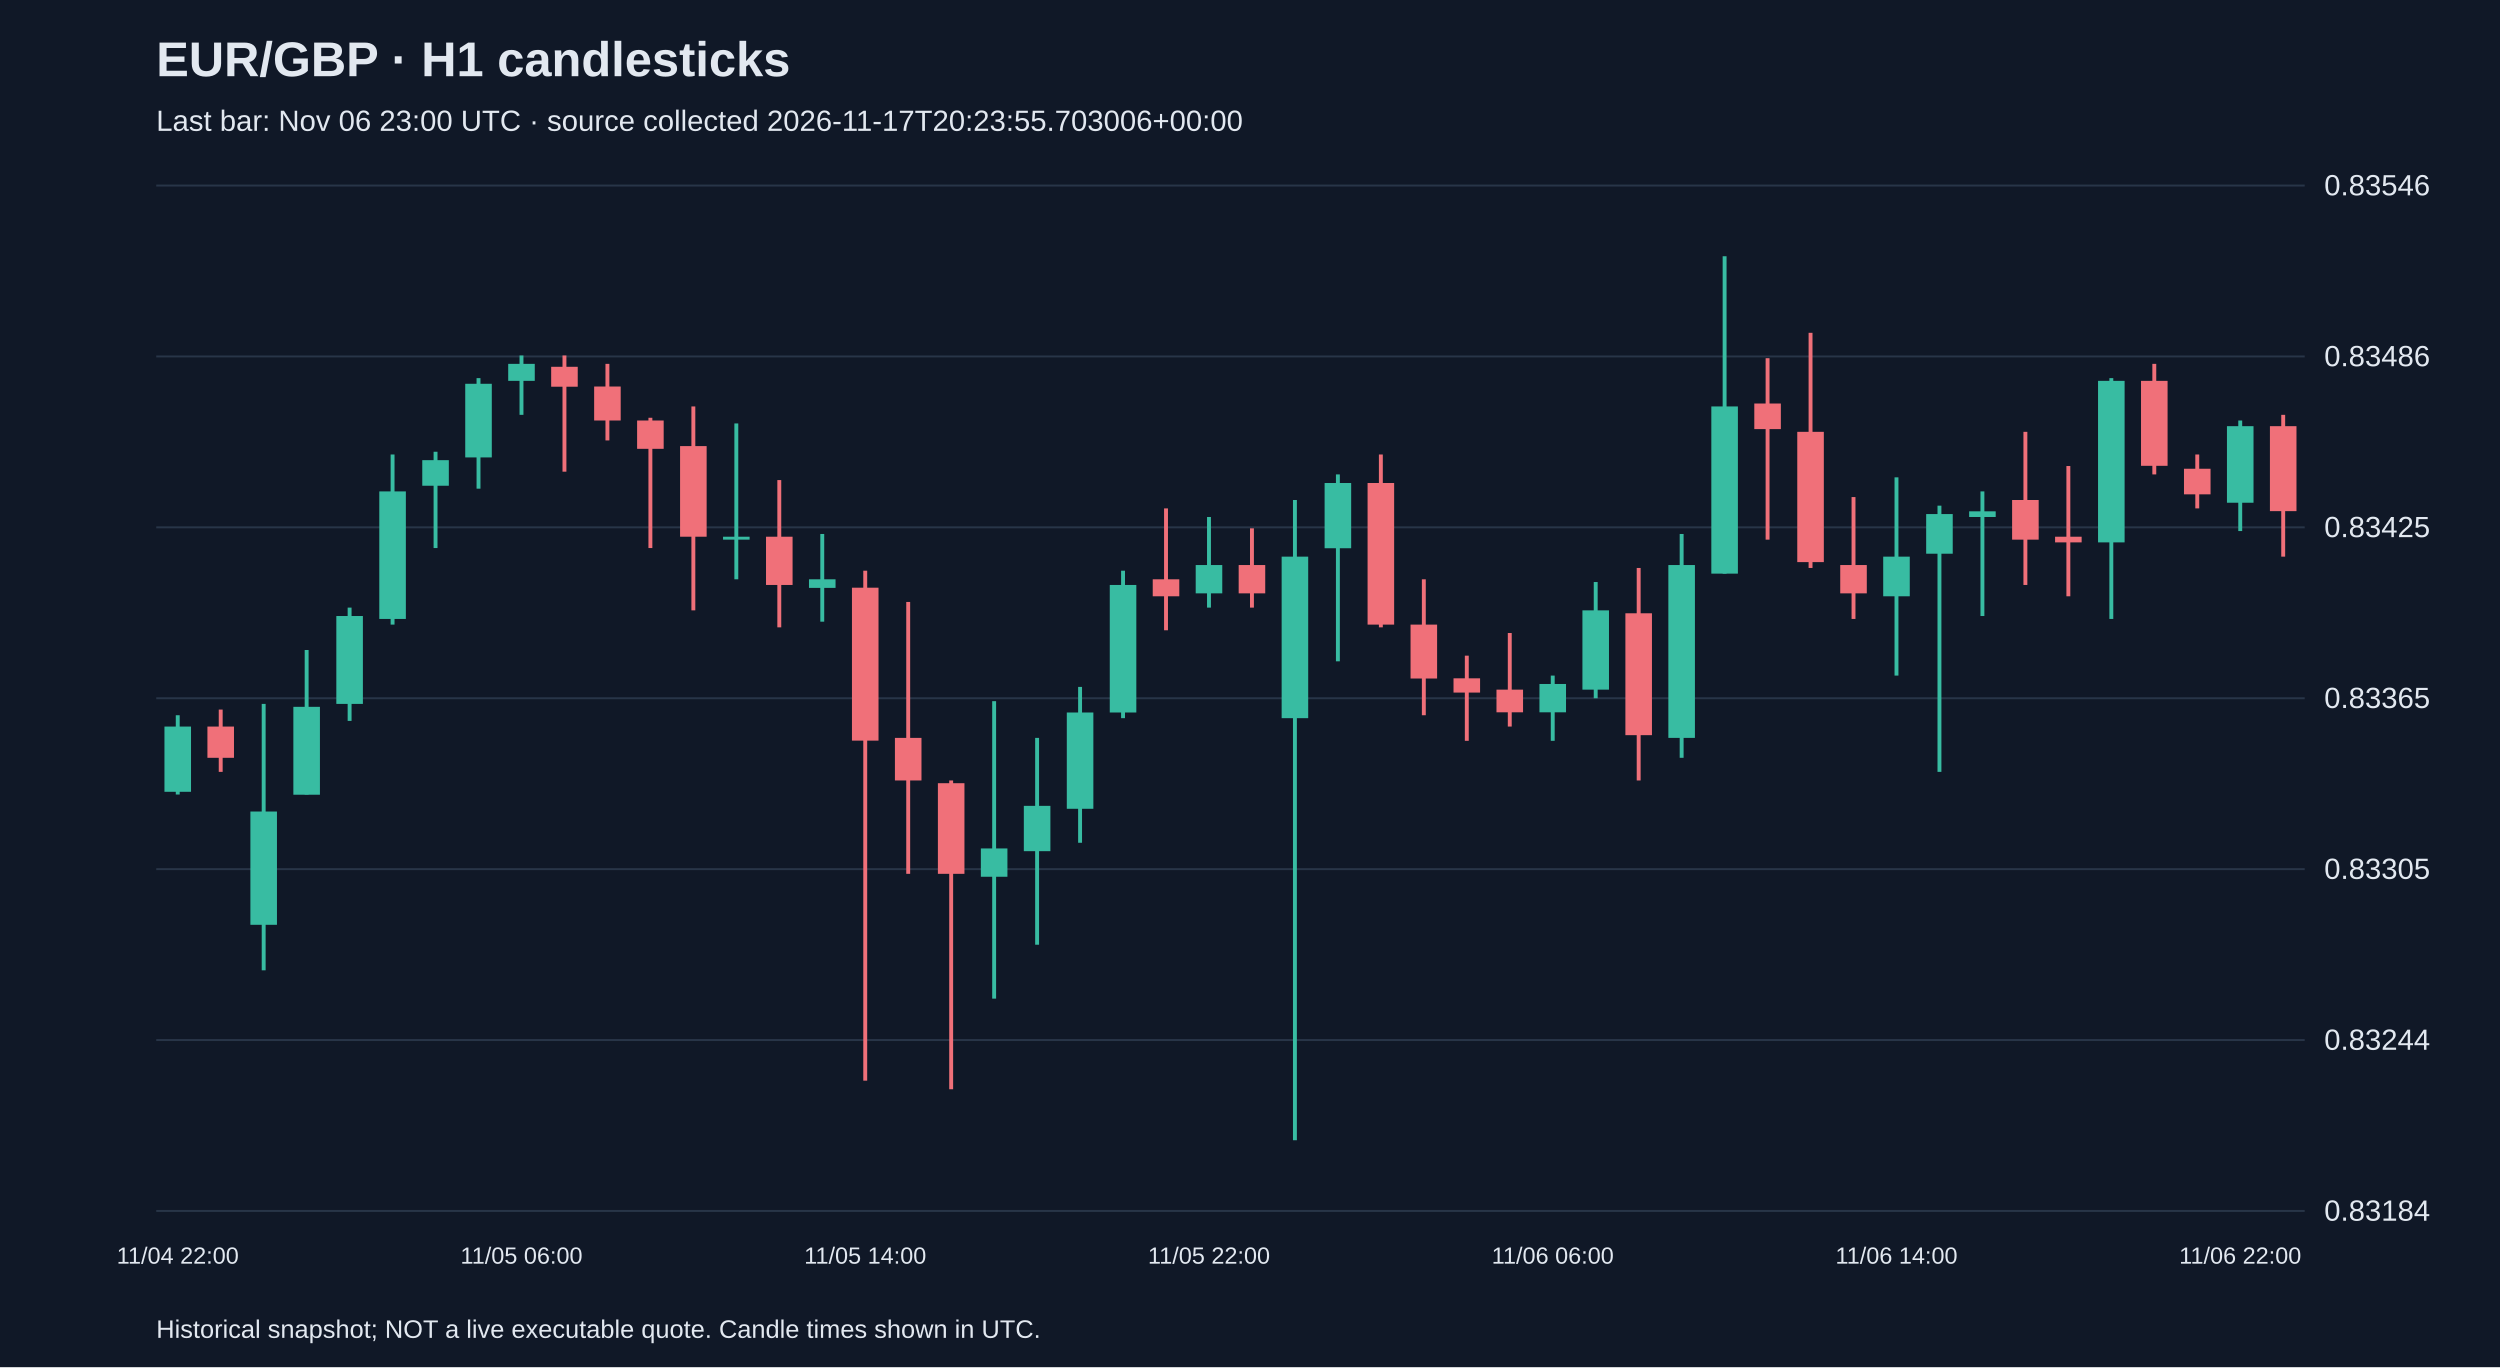
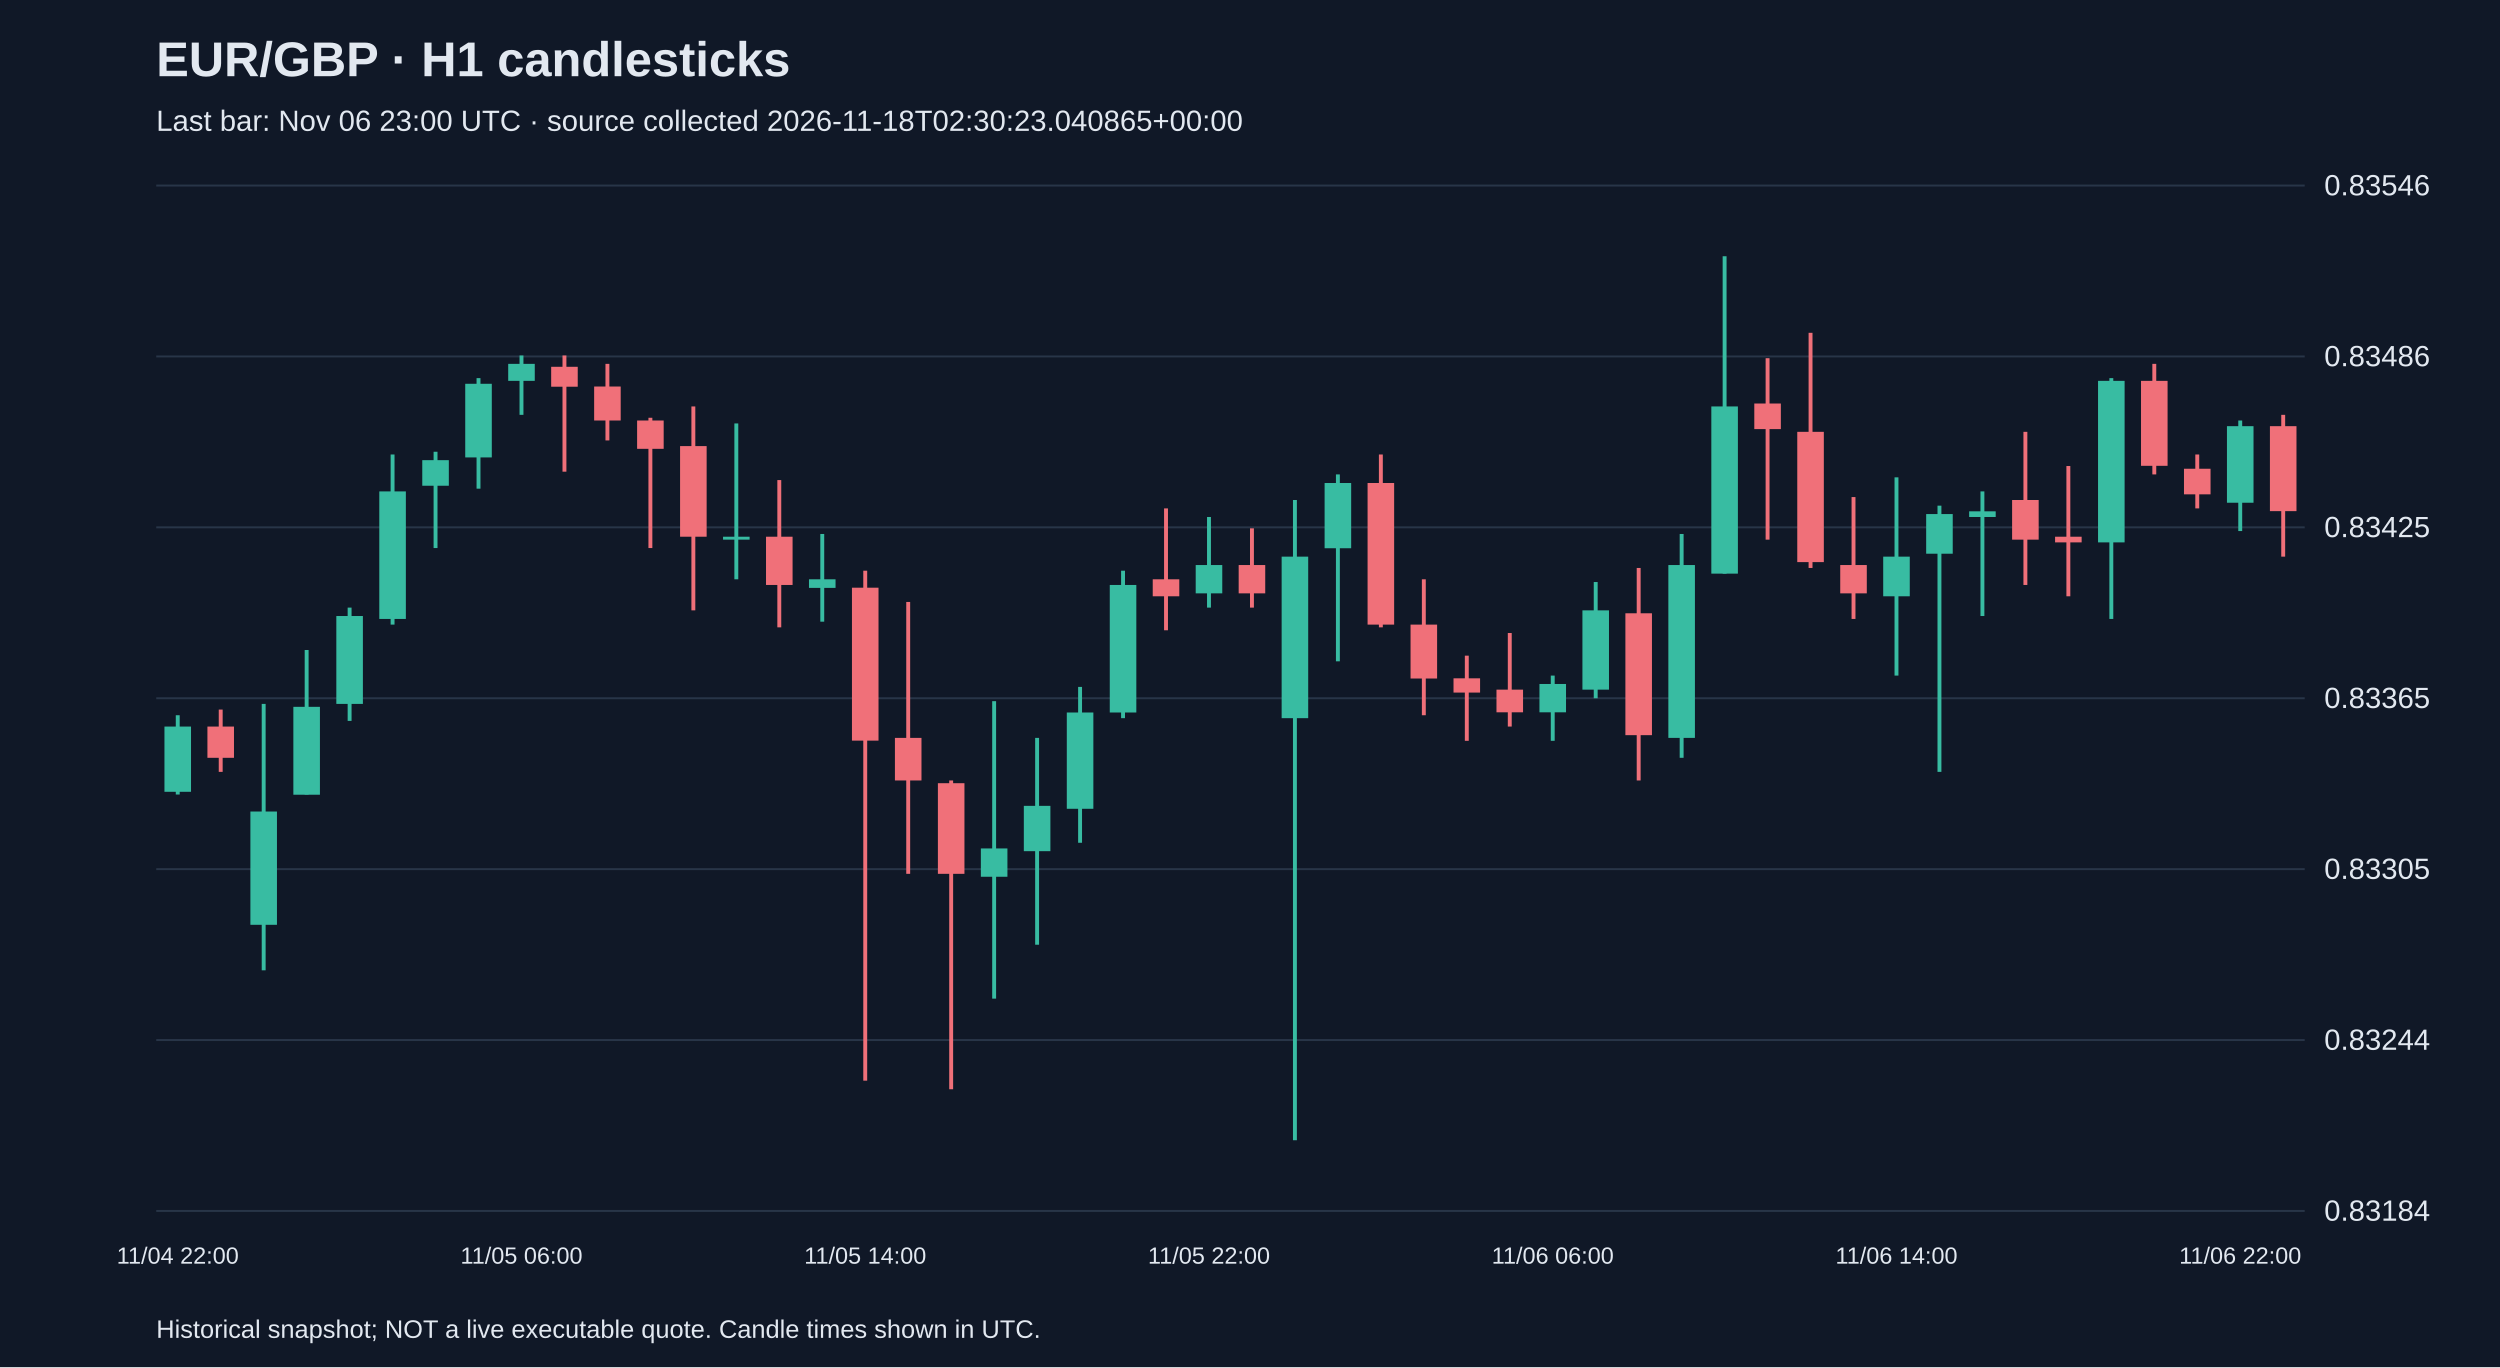
<svg xmlns="http://www.w3.org/2000/svg" viewBox="0 0 1280 700">
  <rect width="100%" height="100%" fill="#101827" />
  <style>text{font-family:Arial,sans-serif;fill:#e2e8f0}</style>
  <text x="80" y="39" font-size="25" font-weight="bold">EUR/GBP · H1 candlesticks</text>
-   <text x="80" y="67" font-size="15" fill="#a6b1c5">Last bar: Nov 06 23:00 UTC · source collected 2026-11-17T20:23:55.703006+00:00</text>
+   <text x="80" y="67" font-size="15" fill="#a6b1c5">Last bar: Nov 06 23:00 UTC · source collected 2026-11-18T02:30:23.040865+00:00</text>
  <line x1="80" y1="620.0" x2="1180" y2="620.0" stroke="#283548" />
  <text x="1190" y="625.0" font-size="15">0.83184</text>
  <line x1="80" y1="532.5" x2="1180" y2="532.5" stroke="#283548" />
  <text x="1190" y="537.5" font-size="15">0.83244</text>
  <line x1="80" y1="445.0" x2="1180" y2="445.0" stroke="#283548" />
  <text x="1190" y="450.0" font-size="15">0.83305</text>
  <line x1="80" y1="357.5" x2="1180" y2="357.5" stroke="#283548" />
  <text x="1190" y="362.5" font-size="15">0.83365</text>
  <line x1="80" y1="270.0" x2="1180" y2="270.0" stroke="#283548" />
  <text x="1190" y="275.0" font-size="15">0.83425</text>
  <line x1="80" y1="182.5" x2="1180" y2="182.5" stroke="#283548" />
  <text x="1190" y="187.5" font-size="15">0.83486</text>
  <line x1="80" y1="95.0" x2="1180" y2="95.0" stroke="#283548" />
  <text x="1190" y="100.0" font-size="15">0.83546</text>
  <line x1="91.0" y1="366.2" x2="91.0" y2="406.8" stroke="#38bca2" stroke-width="2" />
  <rect x="84.2" y="372.0" width="13.6" height="33.4" fill="#38bca2" />
  <text x="91.0" y="647" text-anchor="middle" font-size="12">11/04 22:00</text>
  <line x1="113.0" y1="363.3" x2="113.0" y2="395.2" stroke="#f07079" stroke-width="2" />
  <rect x="106.2" y="372.0" width="13.6" height="16.0" fill="#f07079" />
  <line x1="135.0" y1="360.4" x2="135.0" y2="496.8" stroke="#38bca2" stroke-width="2" />
  <rect x="128.2" y="415.5" width="13.6" height="58.0" fill="#38bca2" />
  <line x1="157.0" y1="332.8" x2="157.0" y2="406.8" stroke="#38bca2" stroke-width="2" />
  <rect x="150.2" y="361.9" width="13.6" height="45.0" fill="#38bca2" />
  <line x1="179.0" y1="311.1" x2="179.0" y2="369.1" stroke="#38bca2" stroke-width="2" />
  <rect x="172.2" y="315.4" width="13.6" height="45.0" fill="#38bca2" />
  <line x1="201.0" y1="232.7" x2="201.0" y2="319.8" stroke="#38bca2" stroke-width="2" />
  <rect x="194.2" y="251.6" width="13.6" height="65.3" fill="#38bca2" />
  <line x1="223.0" y1="231.3" x2="223.0" y2="280.6" stroke="#38bca2" stroke-width="2" />
  <rect x="216.2" y="235.6" width="13.6" height="13.1" fill="#38bca2" />
  <line x1="245.0" y1="193.6" x2="245.0" y2="250.2" stroke="#38bca2" stroke-width="2" />
  <rect x="238.2" y="196.5" width="13.6" height="37.7" fill="#38bca2" />
  <line x1="267.0" y1="182.0" x2="267.0" y2="212.4" stroke="#38bca2" stroke-width="2" />
  <rect x="260.2" y="186.3" width="13.6" height="8.7" fill="#38bca2" />
  <text x="267.0" y="647" text-anchor="middle" font-size="12">11/05 06:00</text>
  <line x1="289.0" y1="182.0" x2="289.0" y2="241.5" stroke="#f07079" stroke-width="2" />
  <rect x="282.2" y="187.8" width="13.6" height="10.2" fill="#f07079" />
  <line x1="311.0" y1="186.3" x2="311.0" y2="225.5" stroke="#f07079" stroke-width="2" />
  <rect x="304.2" y="197.9" width="13.6" height="17.4" fill="#f07079" />
  <line x1="333.0" y1="213.9" x2="333.0" y2="280.6" stroke="#f07079" stroke-width="2" />
  <rect x="326.2" y="215.3" width="13.6" height="14.5" fill="#f07079" />
  <line x1="355.0" y1="208.1" x2="355.0" y2="312.5" stroke="#f07079" stroke-width="2" />
  <rect x="348.2" y="228.4" width="13.6" height="46.4" fill="#f07079" />
  <line x1="377.0" y1="216.8" x2="377.0" y2="296.6" stroke="#38bca2" stroke-width="2" />
  <rect x="370.2" y="274.8" width="13.6" height="1.5" fill="#38bca2" />
  <line x1="399.0" y1="245.8" x2="399.0" y2="321.2" stroke="#f07079" stroke-width="2" />
  <rect x="392.2" y="274.8" width="13.6" height="24.7" fill="#f07079" />
  <line x1="421.0" y1="273.4" x2="421.0" y2="318.3" stroke="#38bca2" stroke-width="2" />
  <rect x="414.2" y="296.6" width="13.6" height="4.4" fill="#38bca2" />
  <line x1="443.0" y1="292.2" x2="443.0" y2="553.3" stroke="#f07079" stroke-width="2" />
  <rect x="436.2" y="300.9" width="13.6" height="78.3" fill="#f07079" />
  <text x="443.0" y="647" text-anchor="middle" font-size="12">11/05 14:00</text>
  <line x1="465.0" y1="308.2" x2="465.0" y2="447.4" stroke="#f07079" stroke-width="2" />
  <rect x="458.2" y="377.8" width="13.6" height="21.8" fill="#f07079" />
  <line x1="487.0" y1="399.6" x2="487.0" y2="557.7" stroke="#f07079" stroke-width="2" />
  <rect x="480.2" y="401.0" width="13.6" height="46.4" fill="#f07079" />
  <line x1="509.0" y1="359.0" x2="509.0" y2="511.3" stroke="#38bca2" stroke-width="2" />
  <rect x="502.2" y="434.4" width="13.6" height="14.5" fill="#38bca2" />
  <line x1="531.0" y1="377.8" x2="531.0" y2="483.7" stroke="#38bca2" stroke-width="2" />
  <rect x="524.2" y="412.6" width="13.6" height="23.2" fill="#38bca2" />
  <line x1="553.0" y1="351.7" x2="553.0" y2="431.5" stroke="#38bca2" stroke-width="2" />
  <rect x="546.2" y="364.8" width="13.6" height="49.3" fill="#38bca2" />
  <line x1="575.0" y1="292.2" x2="575.0" y2="367.7" stroke="#38bca2" stroke-width="2" />
  <rect x="568.2" y="299.5" width="13.6" height="65.3" fill="#38bca2" />
  <line x1="597.0" y1="260.3" x2="597.0" y2="322.7" stroke="#f07079" stroke-width="2" />
  <rect x="590.2" y="296.6" width="13.6" height="8.7" fill="#f07079" />
  <line x1="619.0" y1="264.7" x2="619.0" y2="311.1" stroke="#38bca2" stroke-width="2" />
  <rect x="612.2" y="289.3" width="13.6" height="14.5" fill="#38bca2" />
  <text x="619.0" y="647" text-anchor="middle" font-size="12">11/05 22:00</text>
  <line x1="641.0" y1="270.5" x2="641.0" y2="311.1" stroke="#f07079" stroke-width="2" />
  <rect x="634.2" y="289.3" width="13.6" height="14.5" fill="#f07079" />
  <line x1="663.0" y1="256.0" x2="663.0" y2="583.8" stroke="#38bca2" stroke-width="2" />
  <rect x="656.2" y="285.0" width="13.6" height="82.7" fill="#38bca2" />
  <line x1="685.0" y1="242.9" x2="685.0" y2="338.6" stroke="#38bca2" stroke-width="2" />
  <rect x="678.2" y="247.3" width="13.6" height="33.4" fill="#38bca2" />
  <line x1="707.0" y1="232.7" x2="707.0" y2="321.2" stroke="#f07079" stroke-width="2" />
  <rect x="700.2" y="247.3" width="13.6" height="72.5" fill="#f07079" />
  <line x1="729.0" y1="296.6" x2="729.0" y2="366.2" stroke="#f07079" stroke-width="2" />
  <rect x="722.2" y="319.8" width="13.6" height="27.6" fill="#f07079" />
  <line x1="751.0" y1="335.7" x2="751.0" y2="379.3" stroke="#f07079" stroke-width="2" />
  <rect x="744.2" y="347.3" width="13.6" height="7.3" fill="#f07079" />
  <line x1="773.0" y1="324.1" x2="773.0" y2="372.0" stroke="#f07079" stroke-width="2" />
  <rect x="766.2" y="353.1" width="13.6" height="11.6" fill="#f07079" />
  <line x1="795.0" y1="345.9" x2="795.0" y2="379.3" stroke="#38bca2" stroke-width="2" />
  <rect x="788.2" y="350.2" width="13.6" height="14.5" fill="#38bca2" />
  <text x="795.0" y="647" text-anchor="middle" font-size="12">11/06 06:00</text>
  <line x1="817.0" y1="298.0" x2="817.0" y2="357.5" stroke="#38bca2" stroke-width="2" />
  <rect x="810.2" y="312.5" width="13.6" height="40.6" fill="#38bca2" />
  <line x1="839.0" y1="290.8" x2="839.0" y2="399.6" stroke="#f07079" stroke-width="2" />
  <rect x="832.2" y="314.0" width="13.6" height="62.4" fill="#f07079" />
  <line x1="861.0" y1="273.4" x2="861.0" y2="388.0" stroke="#38bca2" stroke-width="2" />
  <rect x="854.2" y="289.3" width="13.6" height="88.5" fill="#38bca2" />
  <line x1="883.0" y1="131.2" x2="883.0" y2="293.7" stroke="#38bca2" stroke-width="2" />
  <rect x="876.2" y="208.1" width="13.6" height="85.6" fill="#38bca2" />
  <line x1="905.0" y1="183.4" x2="905.0" y2="276.3" stroke="#f07079" stroke-width="2" />
  <rect x="898.2" y="206.6" width="13.6" height="13.1" fill="#f07079" />
  <line x1="927.0" y1="170.4" x2="927.0" y2="290.8" stroke="#f07079" stroke-width="2" />
  <rect x="920.2" y="221.1" width="13.6" height="66.7" fill="#f07079" />
  <line x1="949.0" y1="254.5" x2="949.0" y2="316.9" stroke="#f07079" stroke-width="2" />
  <rect x="942.2" y="289.3" width="13.6" height="14.5" fill="#f07079" />
  <line x1="971.0" y1="244.4" x2="971.0" y2="345.9" stroke="#38bca2" stroke-width="2" />
  <rect x="964.2" y="285.0" width="13.6" height="20.3" fill="#38bca2" />
  <text x="971.0" y="647" text-anchor="middle" font-size="12">11/06 14:00</text>
  <line x1="993.0" y1="258.9" x2="993.0" y2="395.2" stroke="#38bca2" stroke-width="2" />
  <rect x="986.2" y="263.2" width="13.6" height="20.3" fill="#38bca2" />
  <line x1="1015.0" y1="251.6" x2="1015.0" y2="315.4" stroke="#38bca2" stroke-width="2" />
  <rect x="1008.2" y="261.8" width="13.6" height="2.9" fill="#38bca2" />
  <line x1="1037.0" y1="221.1" x2="1037.0" y2="299.5" stroke="#f07079" stroke-width="2" />
  <rect x="1030.2" y="256.0" width="13.6" height="20.3" fill="#f07079" />
  <line x1="1059.0" y1="238.6" x2="1059.0" y2="305.3" stroke="#f07079" stroke-width="2" />
  <rect x="1052.2" y="274.8" width="13.6" height="2.9" fill="#f07079" />
  <line x1="1081.0" y1="193.6" x2="1081.0" y2="316.9" stroke="#38bca2" stroke-width="2" />
  <rect x="1074.2" y="195.0" width="13.6" height="82.7" fill="#38bca2" />
  <line x1="1103.0" y1="186.3" x2="1103.0" y2="242.9" stroke="#f07079" stroke-width="2" />
  <rect x="1096.2" y="195.0" width="13.6" height="43.5" fill="#f07079" />
  <line x1="1125.0" y1="232.7" x2="1125.0" y2="260.3" stroke="#f07079" stroke-width="2" />
  <rect x="1118.2" y="240.0" width="13.6" height="13.1" fill="#f07079" />
  <line x1="1147.0" y1="215.3" x2="1147.0" y2="271.9" stroke="#38bca2" stroke-width="2" />
  <rect x="1140.2" y="218.2" width="13.6" height="39.2" fill="#38bca2" />
  <text x="1147.0" y="647" text-anchor="middle" font-size="12">11/06 22:00</text>
  <line x1="1169.0" y1="212.4" x2="1169.0" y2="285.0" stroke="#f07079" stroke-width="2" />
  <rect x="1162.2" y="218.2" width="13.6" height="43.5" fill="#f07079" />
  <text x="80" y="685" font-size="13">Historical snapshot; NOT a live executable quote. Candle times shown in UTC.</text>
</svg>
